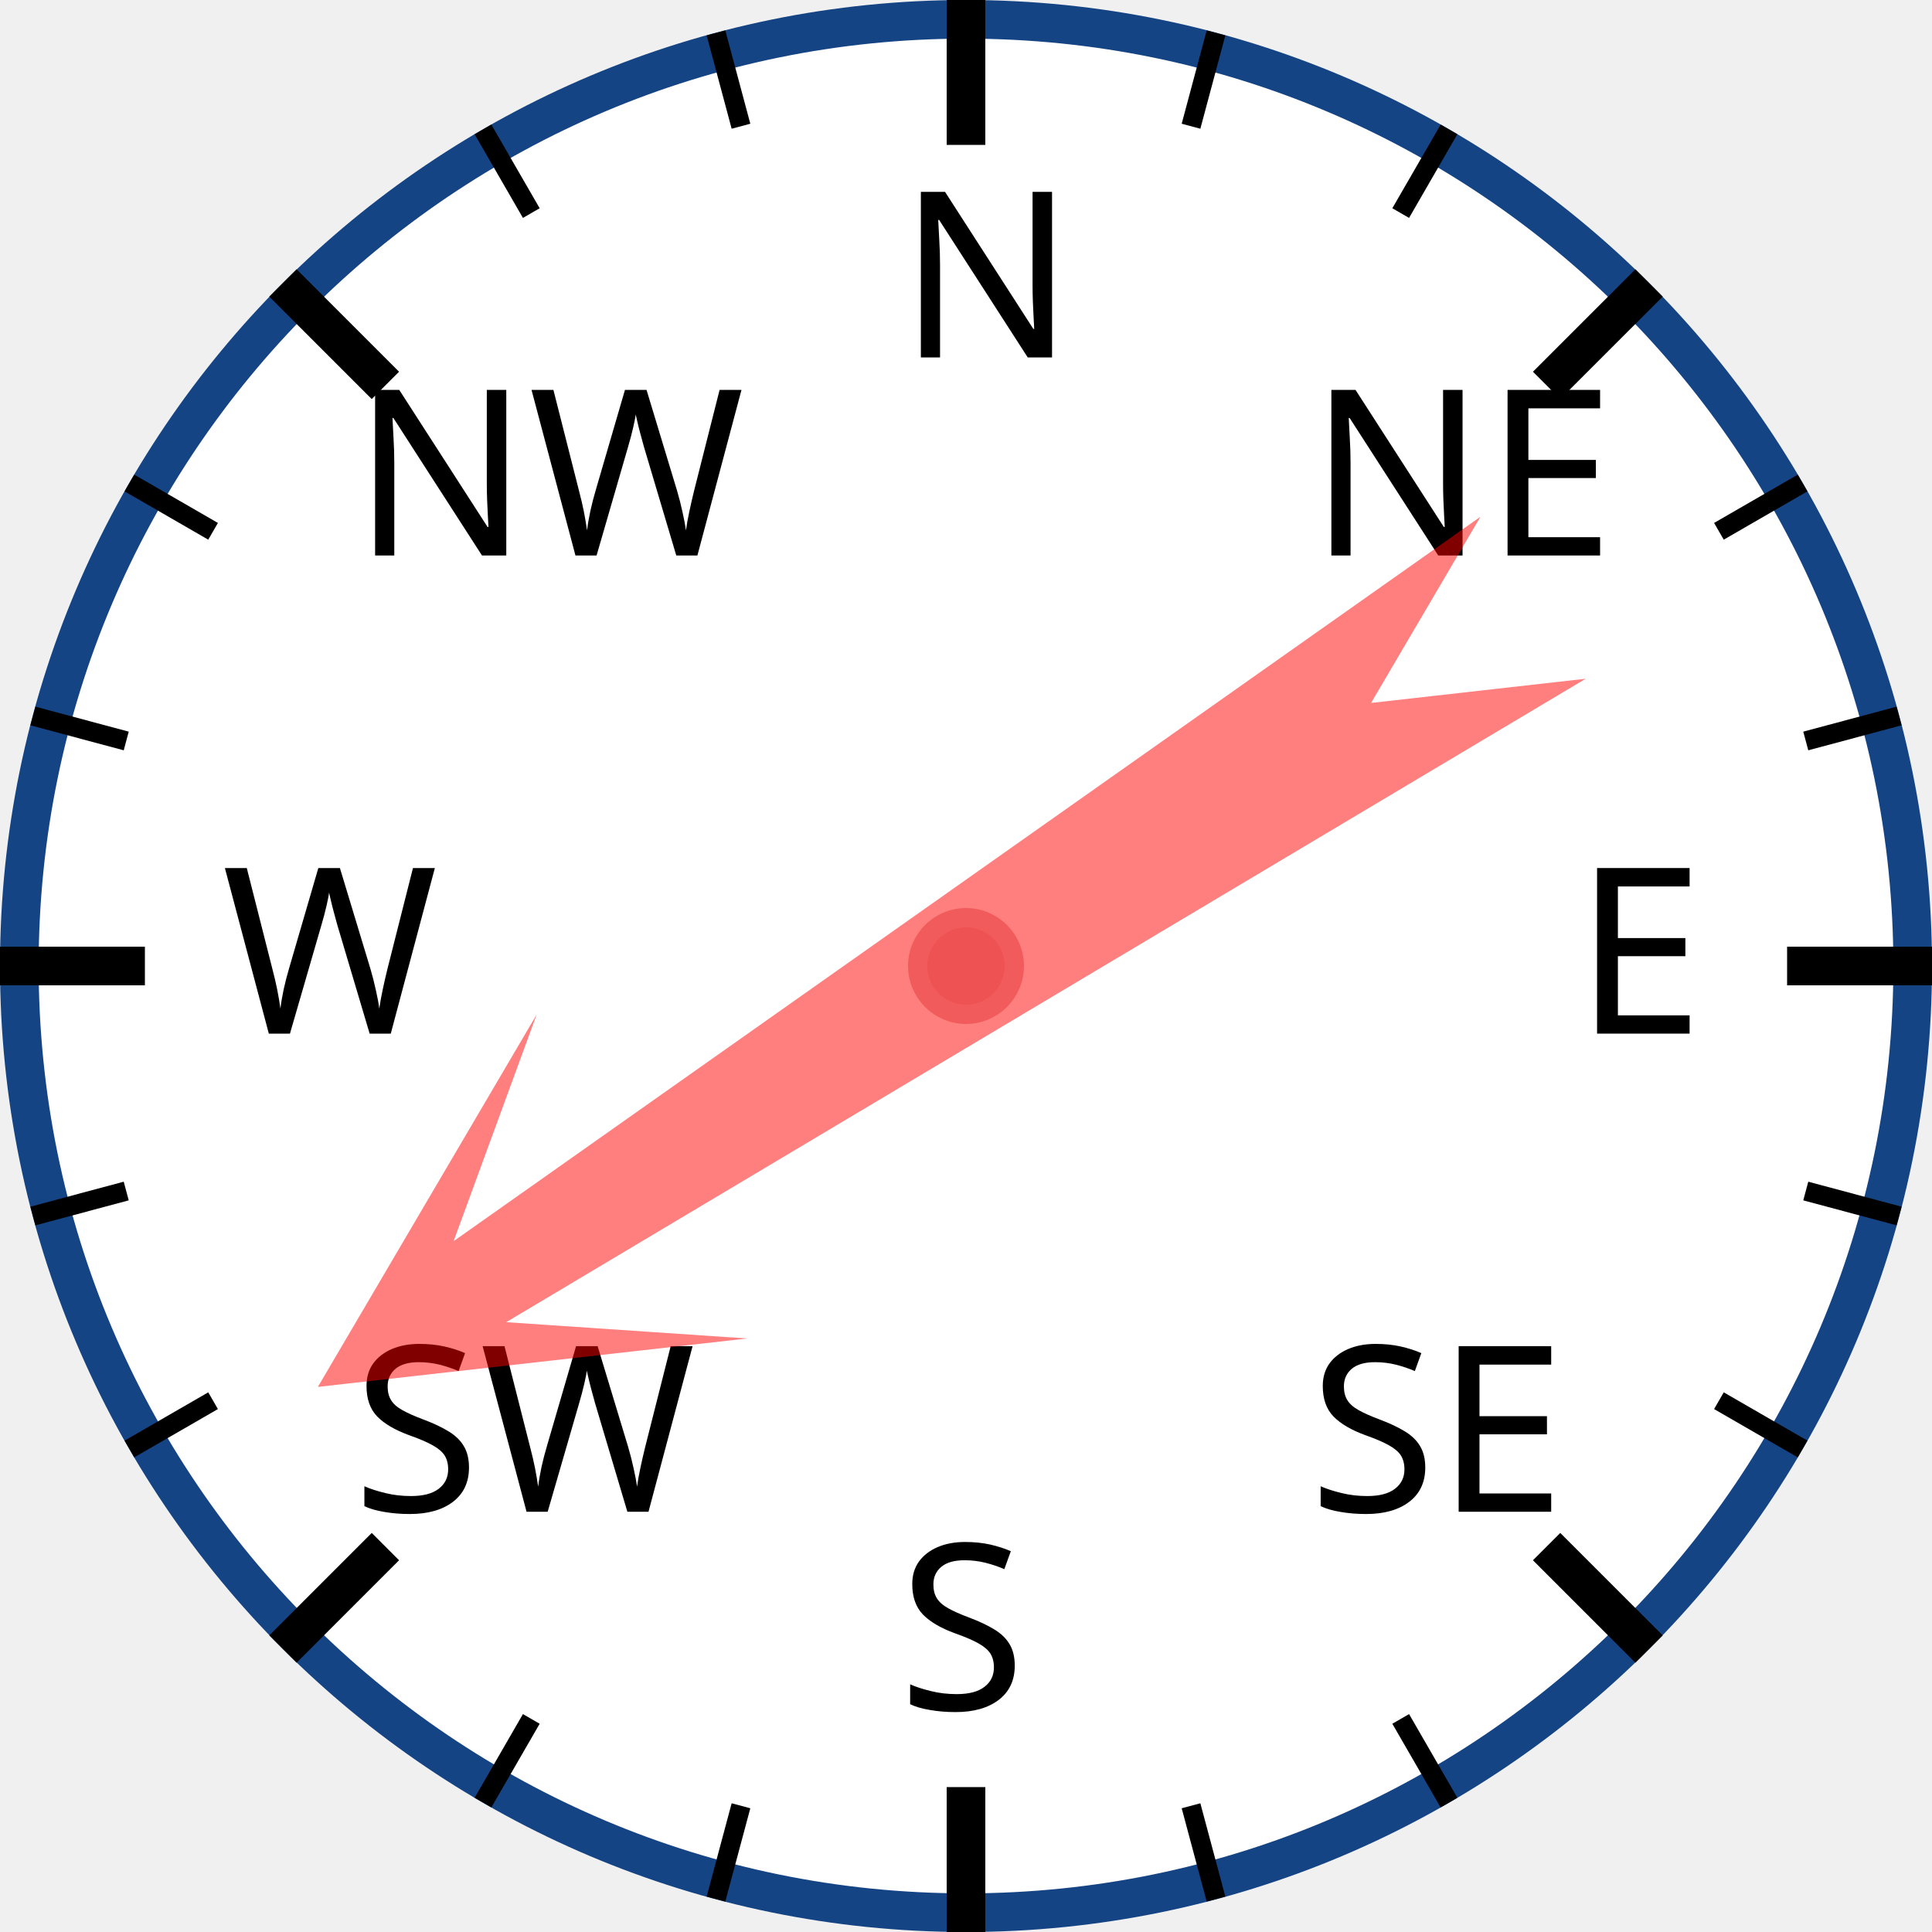
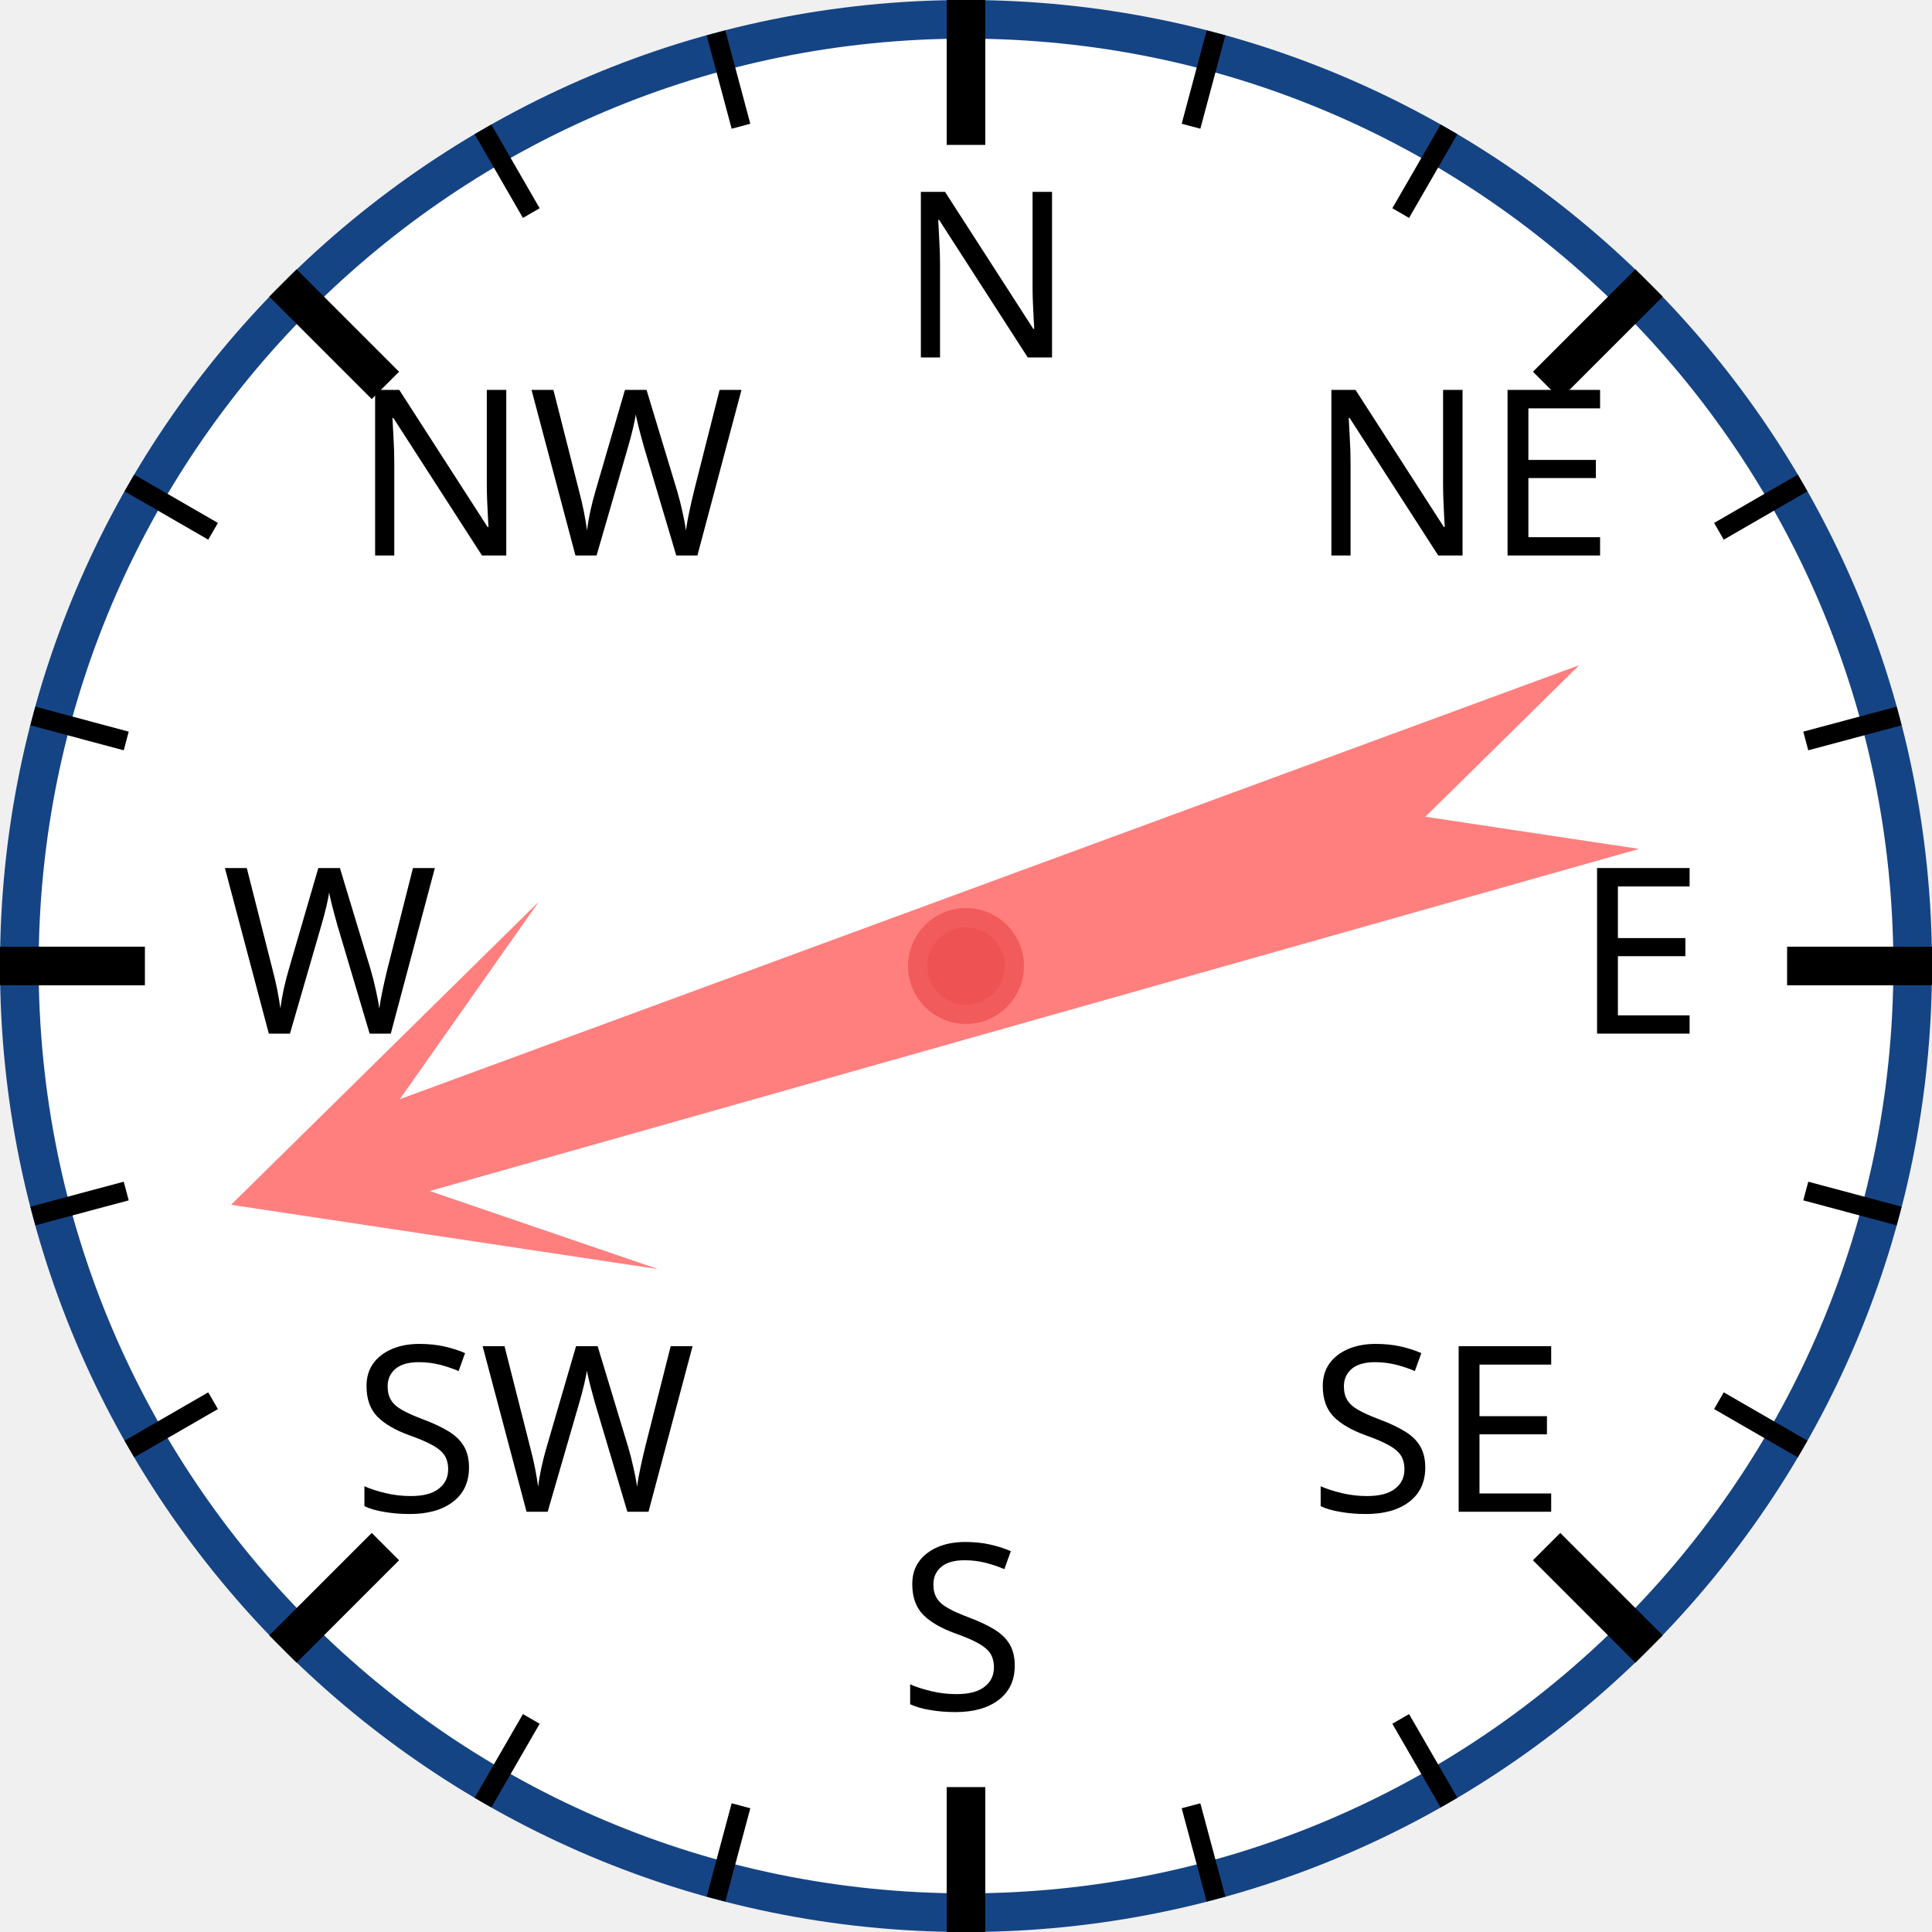
<svg xmlns="http://www.w3.org/2000/svg" width="120px" height="120px" viewBox="0 0 200 200">
  <circle cx="100" cy="100" r="98" style="fill: white; stroke: #154485; stroke-width: 4;" />
  <text x="93.0" y="37.0" style="font-family: sans-serif; font-size: 18pt;">N</text>
  <line x1="100.0" y1="0.0" x2="100.0" y2="15.0" style="stroke: black; stroke-width: 4;" />
  <line x1="74.118" y1="3.407" x2="76.706" y2="13.067" style="stroke: black; stroke-width: 2;" />
  <line x1="50" y1="13.397" x2="55" y2="22.058" style="stroke: black; stroke-width: 2;" />
  <text x="36.503" y="57.503" style="font-family: sans-serif; font-size: 18pt;">NW</text>
  <line x1="29.289" y1="29.289" x2="39.896" y2="39.896" style="stroke: black; stroke-width: 4;" />
  <line x1="13.397" y1="50" x2="22.058" y2="55" style="stroke: black; stroke-width: 2;" />
  <line x1="3.407" y1="74.118" x2="13.067" y2="76.706" style="stroke: black; stroke-width: 2;" />
  <text x="23.0" y="107.0" style="font-family: sans-serif; font-size: 18pt;">W</text>
  <line x1="0.0" y1="100.0" x2="15.0" y2="100.0" style="stroke: black; stroke-width: 4;" />
  <line x1="3.407" y1="125.882" x2="13.067" y2="123.294" style="stroke: black; stroke-width: 2;" />
  <line x1="13.397" y1="150" x2="22.058" y2="145" style="stroke: black; stroke-width: 2;" />
  <text x="36.503" y="156.497" style="font-family: sans-serif; font-size: 18pt;">SW</text>
  <line x1="29.289" y1="170.711" x2="39.896" y2="160.104" style="stroke: black; stroke-width: 4;" />
  <line x1="50" y1="186.603" x2="55" y2="177.942" style="stroke: black; stroke-width: 2;" />
  <line x1="74.118" y1="196.593" x2="76.706" y2="186.933" style="stroke: black; stroke-width: 2;" />
  <text x="93" y="177.0" style="font-family: sans-serif; font-size: 18pt;">S</text>
  <line x1="100" y1="200.0" x2="100" y2="185.0" style="stroke: black; stroke-width: 4;" />
  <line x1="125.882" y1="196.593" x2="123.294" y2="186.933" style="stroke: black; stroke-width: 2;" />
  <line x1="150.0" y1="186.603" x2="145.0" y2="177.942" style="stroke: black; stroke-width: 2;" />
  <text x="135.497" y="156.497" style="font-family: sans-serif; font-size: 18pt;">SE</text>
  <line x1="170.711" y1="170.711" x2="160.104" y2="160.104" style="stroke: black; stroke-width: 4;" />
  <line x1="186.603" y1="150" x2="177.942" y2="145" style="stroke: black; stroke-width: 2;" />
  <line x1="196.593" y1="125.882" x2="186.933" y2="123.294" style="stroke: black; stroke-width: 2;" />
  <text x="163.0" y="107" style="font-family: sans-serif; font-size: 18pt;">E</text>
  <line x1="200.0" y1="100" x2="185.0" y2="100" style="stroke: black; stroke-width: 4;" />
  <line x1="196.593" y1="74.118" x2="186.933" y2="76.706" style="stroke: black; stroke-width: 2;" />
  <line x1="186.603" y1="50" x2="177.942" y2="55" style="stroke: black; stroke-width: 2;" />
  <text x="135.497" y="57.503" style="font-family: sans-serif; font-size: 18pt;">NE</text>
  <line x1="170.711" y1="29.289" x2="160.104" y2="39.896" style="stroke: black; stroke-width: 4;" />
  <line x1="150" y1="13.397" x2="145" y2="22.058" style="stroke: black; stroke-width: 2;" />
  <line x1="125.882" y1="3.407" x2="123.294" y2="13.067" style="stroke: black; stroke-width: 2;" />
-   <polygon points="100 20 120 60 105 40 110 170 100 150 90 170 95 40 80 60" style="fill: red; fill-opacity: 0.5;" transform="rotate(237,100,100)" />
+   <polygon points="100 20 120 60 105 40 110 170 100 150 90 170 95 40 80 60" style="fill: red; fill-opacity: 0.5;" transform="rotate(252,100,100)" />
  <circle cx="100" cy="100" r="5" style="fill: #EE5252; stroke: #F25B5B; stroke-width: 2;" />
</svg>
